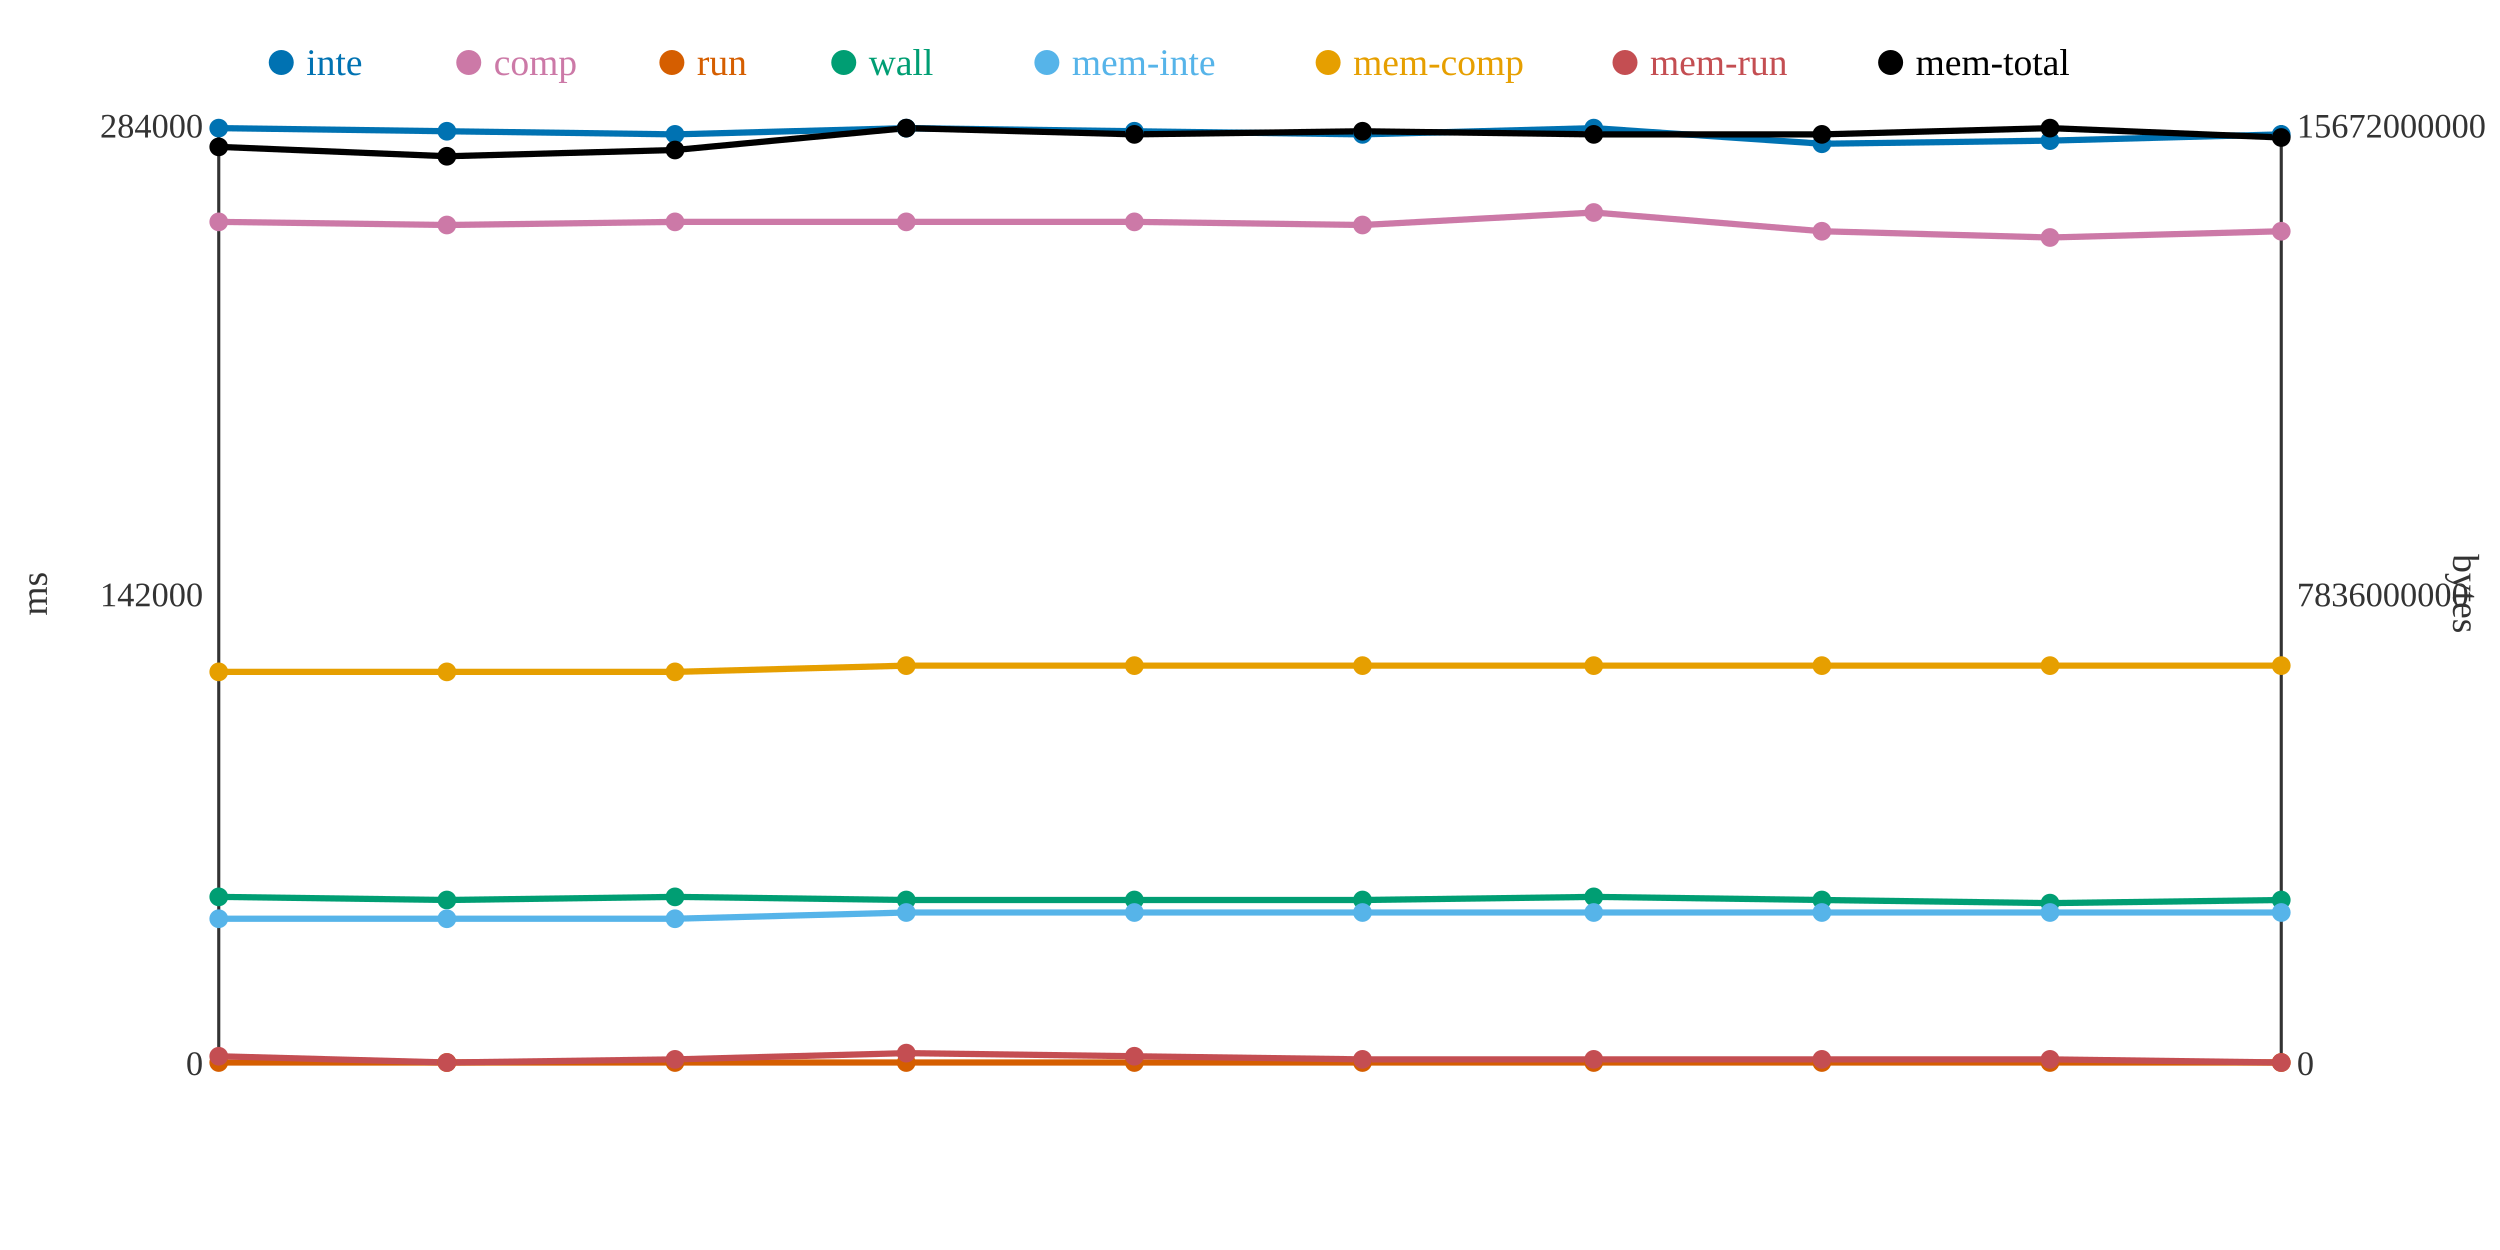
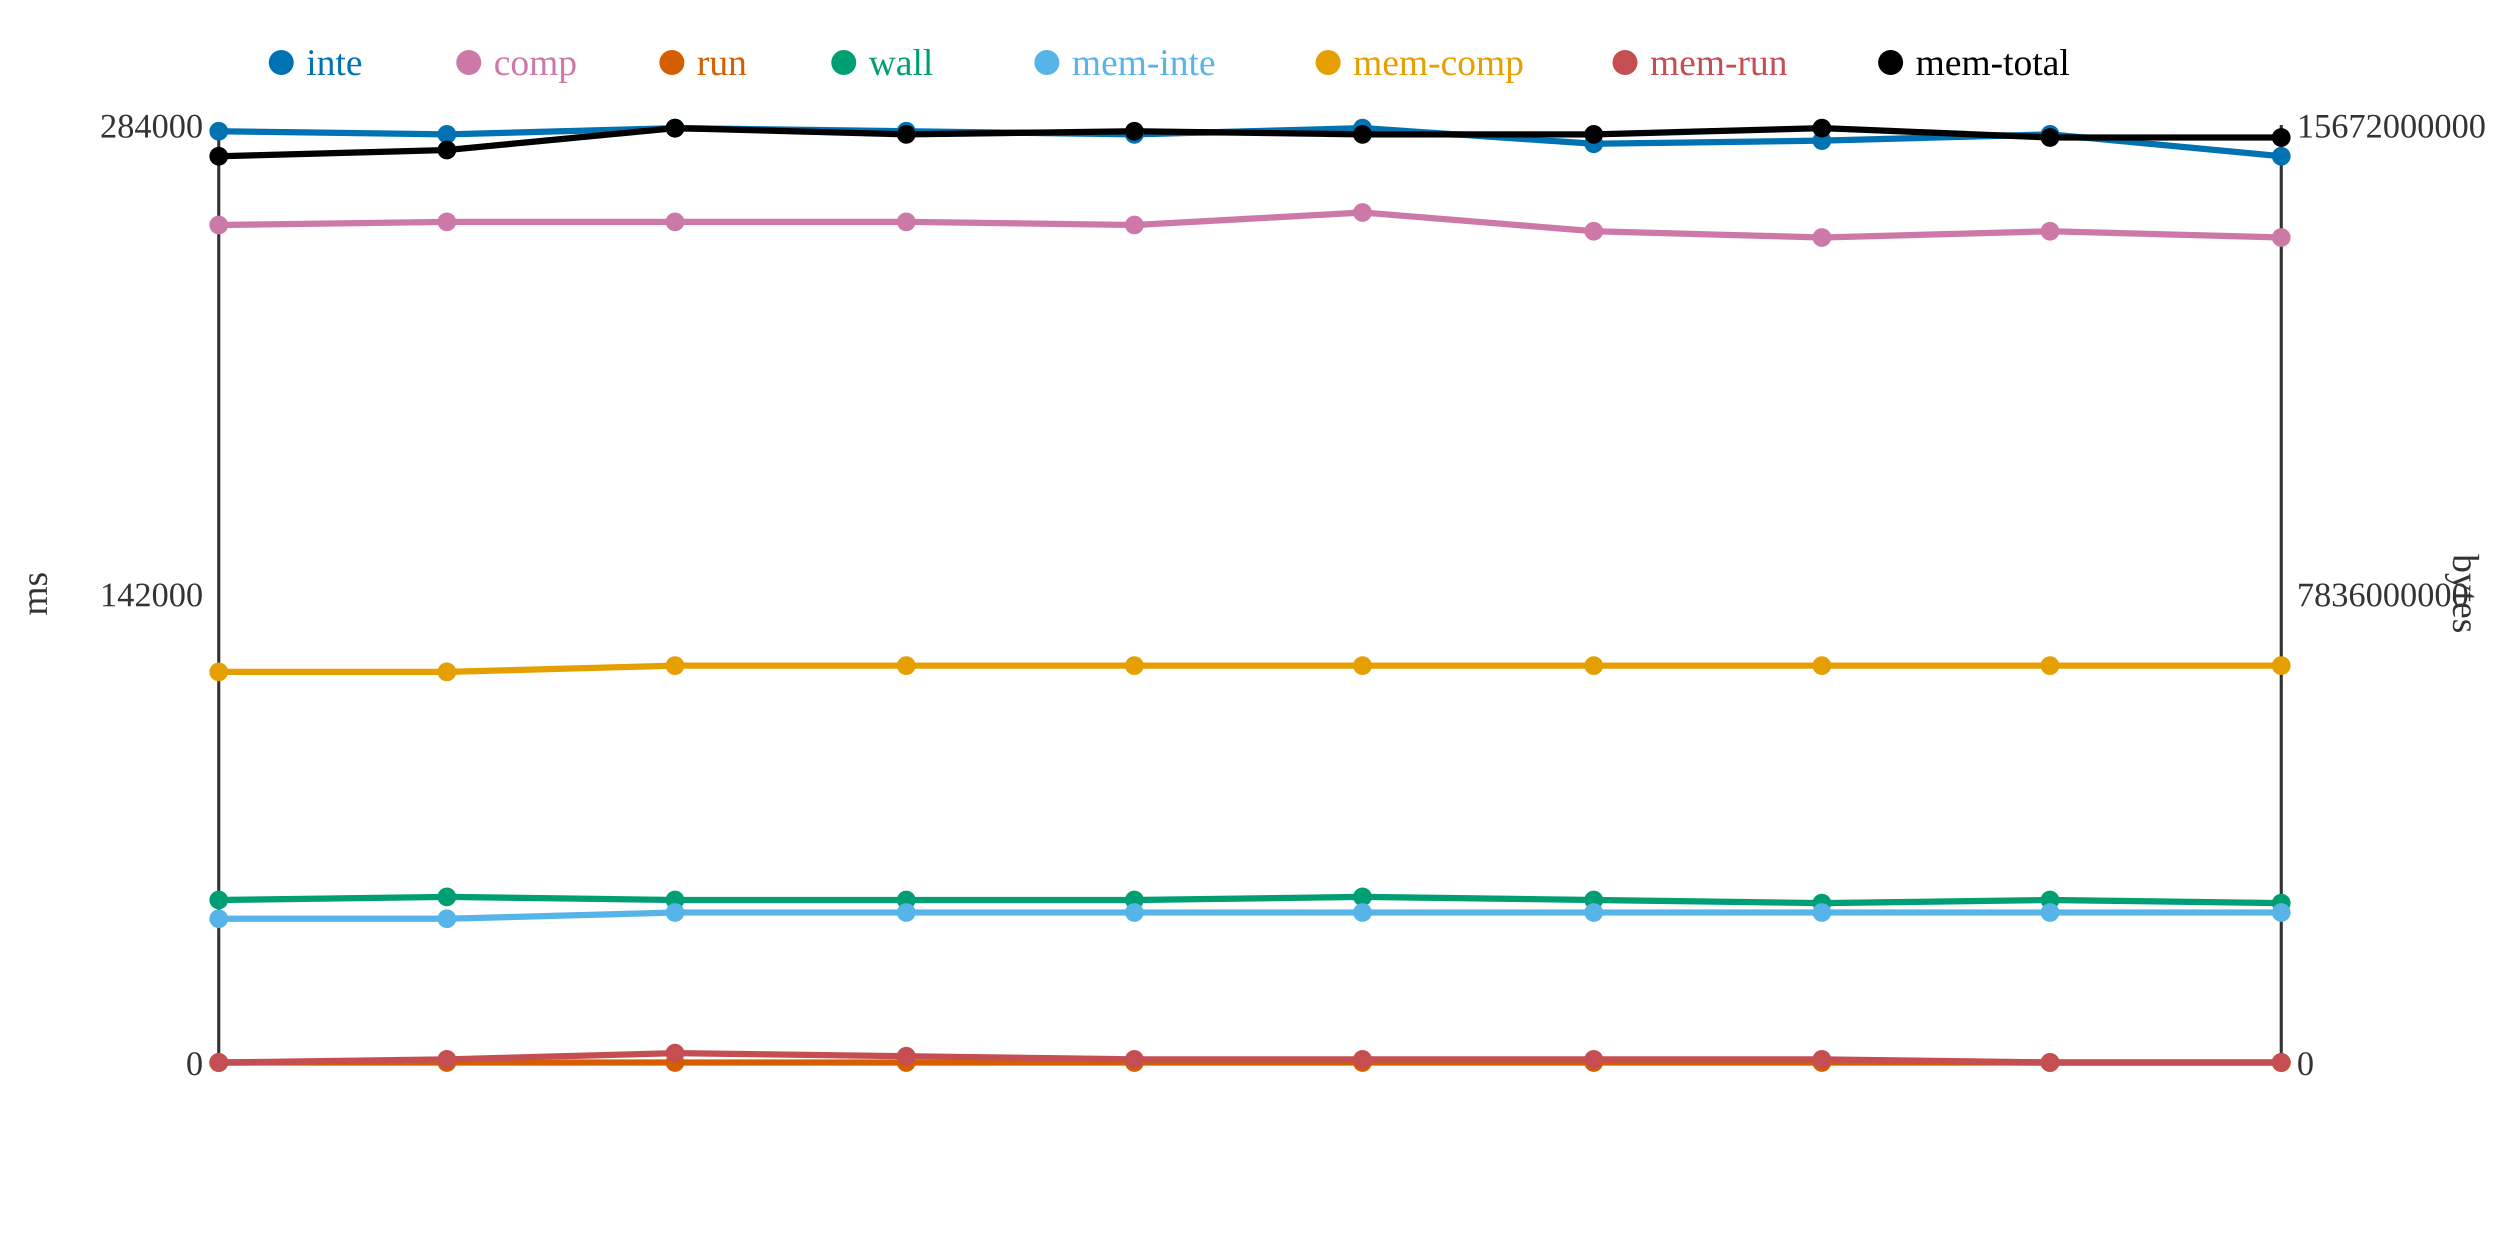
<svg xmlns="http://www.w3.org/2000/svg" width="800" height="400">
  <rect width="800" height="400" fill="white" />
  <line x1="70" y1="40" x2="70" y2="340" stroke="#333" stroke-width="1" />
  <line x1="70" y1="340" x2="730" y2="340" stroke="#333" stroke-width="1" />
  <line x1="730" y1="40" x2="730" y2="340" stroke="#333" stroke-width="1" />
  <text x="65" y="344" text-anchor="end" font-size="11" fill="#333">0</text>
  <text x="65" y="194" text-anchor="end" font-size="11" fill="#333">142000</text>
  <text x="65" y="44" text-anchor="end" font-size="11" fill="#333">284000</text>
  <text x="15" y="190" text-anchor="middle" font-size="12" fill="#333" transform="rotate(-90 15 190)">ms</text>
  <text x="735" y="344" text-anchor="start" font-size="11" fill="#333">0</text>
  <text x="735" y="194" text-anchor="start" font-size="11" fill="#333">7836000000</text>
  <text x="735" y="44" text-anchor="start" font-size="11" fill="#333">15672000000</text>
  <text x="785" y="190" text-anchor="middle" font-size="12" fill="#333" transform="rotate(90 785 190)">bytes</text>
-   <polyline points="70,41 143,42 216,43 290,41 363,42 436,43 510,41 583,46 656,45 730,43" fill="none" stroke="#0072B2" stroke-width="2" />
-   <polyline points="70,71 143,72 216,71 290,71 363,71 436,72 510,68 583,74 656,76 730,74" fill="none" stroke="#CC79A7" stroke-width="2" />
+   <polyline points="70,42 143,43 216,41 290,42 363,43 436,41 510,46 583,45 656,43 730,50" fill="none" stroke="#0072B2" stroke-width="2" />
+   <polyline points="70,72 143,71 216,71 290,71 363,72 436,68 510,74 583,76 656,74 730,76" fill="none" stroke="#CC79A7" stroke-width="2" />
  <polyline points="70,340 143,340 216,340 290,340 363,340 436,340 510,340 583,340 656,340 730,340" fill="none" stroke="#D55E00" stroke-width="2" />
-   <polyline points="70,287 143,288 216,287 290,288 363,288 436,288 510,287 583,288 656,289 730,288" fill="none" stroke="#009E73" stroke-width="2" />
-   <polyline points="70,294 143,294 216,294 290,292 363,292 436,292 510,292 583,292 656,292 730,292" fill="none" stroke="#56B4E9" stroke-width="2" />
-   <polyline points="70,215 143,215 216,215 290,213 363,213 436,213 510,213 583,213 656,213 730,213" fill="none" stroke="#E69F00" stroke-width="2" />
-   <polyline points="70,338 143,340 216,339 290,337 363,338 436,339 510,339 583,339 656,339 730,340" fill="none" stroke="#C44E52" stroke-width="2" />
-   <polyline points="70,47 143,50 216,48 290,41 363,43 436,42 510,43 583,43 656,41 730,44" fill="none" stroke="#000000" stroke-width="2" />
-   <circle cx="70" cy="41" r="3" fill="#0072B2" />
-   <circle cx="70" cy="71" r="3" fill="#CC79A7" />
+   <polyline points="70,288 143,287 216,288 290,288 363,288 436,287 510,288 583,289 656,288 730,289" fill="none" stroke="#009E73" stroke-width="2" />
+   <polyline points="70,294 143,294 216,292 290,292 363,292 436,292 510,292 583,292 656,292 730,292" fill="none" stroke="#56B4E9" stroke-width="2" />
+   <polyline points="70,215 143,215 216,213 290,213 363,213 436,213 510,213 583,213 656,213 730,213" fill="none" stroke="#E69F00" stroke-width="2" />
+   <polyline points="70,340 143,339 216,337 290,338 363,339 436,339 510,339 583,339 656,340 730,340" fill="none" stroke="#C44E52" stroke-width="2" />
+   <polyline points="70,50 143,48 216,41 290,43 363,42 436,43 510,43 583,41 656,44 730,44" fill="none" stroke="#000000" stroke-width="2" />
+   <circle cx="70" cy="42" r="3" fill="#0072B2" />
+   <circle cx="70" cy="72" r="3" fill="#CC79A7" />
  <circle cx="70" cy="340" r="3" fill="#D55E00" />
-   <circle cx="70" cy="287" r="3" fill="#009E73" />
+   <circle cx="70" cy="288" r="3" fill="#009E73" />
  <circle cx="70" cy="294" r="3" fill="#56B4E9" />
  <circle cx="70" cy="215" r="3" fill="#E69F00" />
-   <circle cx="70" cy="338" r="3" fill="#C44E52" />
-   <circle cx="70" cy="47" r="3" fill="#000000" />
-   <circle cx="143" cy="42" r="3" fill="#0072B2" />
-   <circle cx="143" cy="72" r="3" fill="#CC79A7" />
+   <circle cx="70" cy="340" r="3" fill="#C44E52" />
+   <circle cx="70" cy="50" r="3" fill="#000000" />
+   <circle cx="143" cy="43" r="3" fill="#0072B2" />
+   <circle cx="143" cy="71" r="3" fill="#CC79A7" />
  <circle cx="143" cy="340" r="3" fill="#D55E00" />
-   <circle cx="143" cy="288" r="3" fill="#009E73" />
+   <circle cx="143" cy="287" r="3" fill="#009E73" />
  <circle cx="143" cy="294" r="3" fill="#56B4E9" />
  <circle cx="143" cy="215" r="3" fill="#E69F00" />
-   <circle cx="143" cy="340" r="3" fill="#C44E52" />
-   <circle cx="143" cy="50" r="3" fill="#000000" />
-   <circle cx="216" cy="43" r="3" fill="#0072B2" />
+   <circle cx="143" cy="339" r="3" fill="#C44E52" />
+   <circle cx="143" cy="48" r="3" fill="#000000" />
+   <circle cx="216" cy="41" r="3" fill="#0072B2" />
  <circle cx="216" cy="71" r="3" fill="#CC79A7" />
  <circle cx="216" cy="340" r="3" fill="#D55E00" />
-   <circle cx="216" cy="287" r="3" fill="#009E73" />
-   <circle cx="216" cy="294" r="3" fill="#56B4E9" />
-   <circle cx="216" cy="215" r="3" fill="#E69F00" />
-   <circle cx="216" cy="339" r="3" fill="#C44E52" />
-   <circle cx="216" cy="48" r="3" fill="#000000" />
-   <circle cx="290" cy="41" r="3" fill="#0072B2" />
+   <circle cx="216" cy="288" r="3" fill="#009E73" />
+   <circle cx="216" cy="292" r="3" fill="#56B4E9" />
+   <circle cx="216" cy="213" r="3" fill="#E69F00" />
+   <circle cx="216" cy="337" r="3" fill="#C44E52" />
+   <circle cx="216" cy="41" r="3" fill="#000000" />
+   <circle cx="290" cy="42" r="3" fill="#0072B2" />
  <circle cx="290" cy="71" r="3" fill="#CC79A7" />
  <circle cx="290" cy="340" r="3" fill="#D55E00" />
  <circle cx="290" cy="288" r="3" fill="#009E73" />
  <circle cx="290" cy="292" r="3" fill="#56B4E9" />
  <circle cx="290" cy="213" r="3" fill="#E69F00" />
-   <circle cx="290" cy="337" r="3" fill="#C44E52" />
-   <circle cx="290" cy="41" r="3" fill="#000000" />
-   <circle cx="363" cy="42" r="3" fill="#0072B2" />
-   <circle cx="363" cy="71" r="3" fill="#CC79A7" />
+   <circle cx="290" cy="338" r="3" fill="#C44E52" />
+   <circle cx="290" cy="43" r="3" fill="#000000" />
+   <circle cx="363" cy="43" r="3" fill="#0072B2" />
+   <circle cx="363" cy="72" r="3" fill="#CC79A7" />
  <circle cx="363" cy="340" r="3" fill="#D55E00" />
  <circle cx="363" cy="288" r="3" fill="#009E73" />
  <circle cx="363" cy="292" r="3" fill="#56B4E9" />
  <circle cx="363" cy="213" r="3" fill="#E69F00" />
-   <circle cx="363" cy="338" r="3" fill="#C44E52" />
-   <circle cx="363" cy="43" r="3" fill="#000000" />
-   <circle cx="436" cy="43" r="3" fill="#0072B2" />
-   <circle cx="436" cy="72" r="3" fill="#CC79A7" />
+   <circle cx="363" cy="339" r="3" fill="#C44E52" />
+   <circle cx="363" cy="42" r="3" fill="#000000" />
+   <circle cx="436" cy="41" r="3" fill="#0072B2" />
+   <circle cx="436" cy="68" r="3" fill="#CC79A7" />
  <circle cx="436" cy="340" r="3" fill="#D55E00" />
-   <circle cx="436" cy="288" r="3" fill="#009E73" />
+   <circle cx="436" cy="287" r="3" fill="#009E73" />
  <circle cx="436" cy="292" r="3" fill="#56B4E9" />
  <circle cx="436" cy="213" r="3" fill="#E69F00" />
  <circle cx="436" cy="339" r="3" fill="#C44E52" />
-   <circle cx="436" cy="42" r="3" fill="#000000" />
-   <circle cx="510" cy="41" r="3" fill="#0072B2" />
-   <circle cx="510" cy="68" r="3" fill="#CC79A7" />
+   <circle cx="436" cy="43" r="3" fill="#000000" />
+   <circle cx="510" cy="46" r="3" fill="#0072B2" />
+   <circle cx="510" cy="74" r="3" fill="#CC79A7" />
  <circle cx="510" cy="340" r="3" fill="#D55E00" />
-   <circle cx="510" cy="287" r="3" fill="#009E73" />
+   <circle cx="510" cy="288" r="3" fill="#009E73" />
  <circle cx="510" cy="292" r="3" fill="#56B4E9" />
  <circle cx="510" cy="213" r="3" fill="#E69F00" />
  <circle cx="510" cy="339" r="3" fill="#C44E52" />
  <circle cx="510" cy="43" r="3" fill="#000000" />
-   <circle cx="583" cy="46" r="3" fill="#0072B2" />
-   <circle cx="583" cy="74" r="3" fill="#CC79A7" />
+   <circle cx="583" cy="45" r="3" fill="#0072B2" />
+   <circle cx="583" cy="76" r="3" fill="#CC79A7" />
  <circle cx="583" cy="340" r="3" fill="#D55E00" />
-   <circle cx="583" cy="288" r="3" fill="#009E73" />
+   <circle cx="583" cy="289" r="3" fill="#009E73" />
  <circle cx="583" cy="292" r="3" fill="#56B4E9" />
  <circle cx="583" cy="213" r="3" fill="#E69F00" />
  <circle cx="583" cy="339" r="3" fill="#C44E52" />
-   <circle cx="583" cy="43" r="3" fill="#000000" />
-   <circle cx="656" cy="45" r="3" fill="#0072B2" />
-   <circle cx="656" cy="76" r="3" fill="#CC79A7" />
+   <circle cx="583" cy="41" r="3" fill="#000000" />
+   <circle cx="656" cy="43" r="3" fill="#0072B2" />
+   <circle cx="656" cy="74" r="3" fill="#CC79A7" />
  <circle cx="656" cy="340" r="3" fill="#D55E00" />
-   <circle cx="656" cy="289" r="3" fill="#009E73" />
+   <circle cx="656" cy="288" r="3" fill="#009E73" />
  <circle cx="656" cy="292" r="3" fill="#56B4E9" />
  <circle cx="656" cy="213" r="3" fill="#E69F00" />
-   <circle cx="656" cy="339" r="3" fill="#C44E52" />
-   <circle cx="656" cy="41" r="3" fill="#000000" />
-   <circle cx="730" cy="43" r="3" fill="#0072B2" />
-   <circle cx="730" cy="74" r="3" fill="#CC79A7" />
+   <circle cx="656" cy="340" r="3" fill="#C44E52" />
+   <circle cx="656" cy="44" r="3" fill="#000000" />
+   <circle cx="730" cy="50" r="3" fill="#0072B2" />
+   <circle cx="730" cy="76" r="3" fill="#CC79A7" />
  <circle cx="730" cy="340" r="3" fill="#D55E00" />
-   <circle cx="730" cy="288" r="3" fill="#009E73" />
+   <circle cx="730" cy="289" r="3" fill="#009E73" />
  <circle cx="730" cy="292" r="3" fill="#56B4E9" />
  <circle cx="730" cy="213" r="3" fill="#E69F00" />
  <circle cx="730" cy="340" r="3" fill="#C44E52" />
  <circle cx="730" cy="44" r="3" fill="#000000" />
  <circle cx="90" cy="20" r="4" fill="#0072B2" />
  <text x="98" y="24" text-anchor="start" font-size="12" fill="#0072B2">inte</text>
  <circle cx="150" cy="20" r="4" fill="#CC79A7" />
  <text x="158" y="24" text-anchor="start" font-size="12" fill="#CC79A7">comp</text>
  <circle cx="215" cy="20" r="4" fill="#D55E00" />
  <text x="223" y="24" text-anchor="start" font-size="12" fill="#D55E00">run</text>
  <circle cx="270" cy="20" r="4" fill="#009E73" />
  <text x="278" y="24" text-anchor="start" font-size="12" fill="#009E73">wall</text>
  <circle cx="335" cy="20" r="4" fill="#56B4E9" />
  <text x="343" y="24" text-anchor="start" font-size="12" fill="#56B4E9">mem-inte</text>
  <circle cx="425" cy="20" r="4" fill="#E69F00" />
  <text x="433" y="24" text-anchor="start" font-size="12" fill="#E69F00">mem-comp</text>
  <circle cx="520" cy="20" r="4" fill="#C44E52" />
  <text x="528" y="24" text-anchor="start" font-size="12" fill="#C44E52">mem-run</text>
  <circle cx="605" cy="20" r="4" fill="#000000" />
  <text x="613" y="24" text-anchor="start" font-size="12" fill="#000000">mem-total</text>
</svg>
